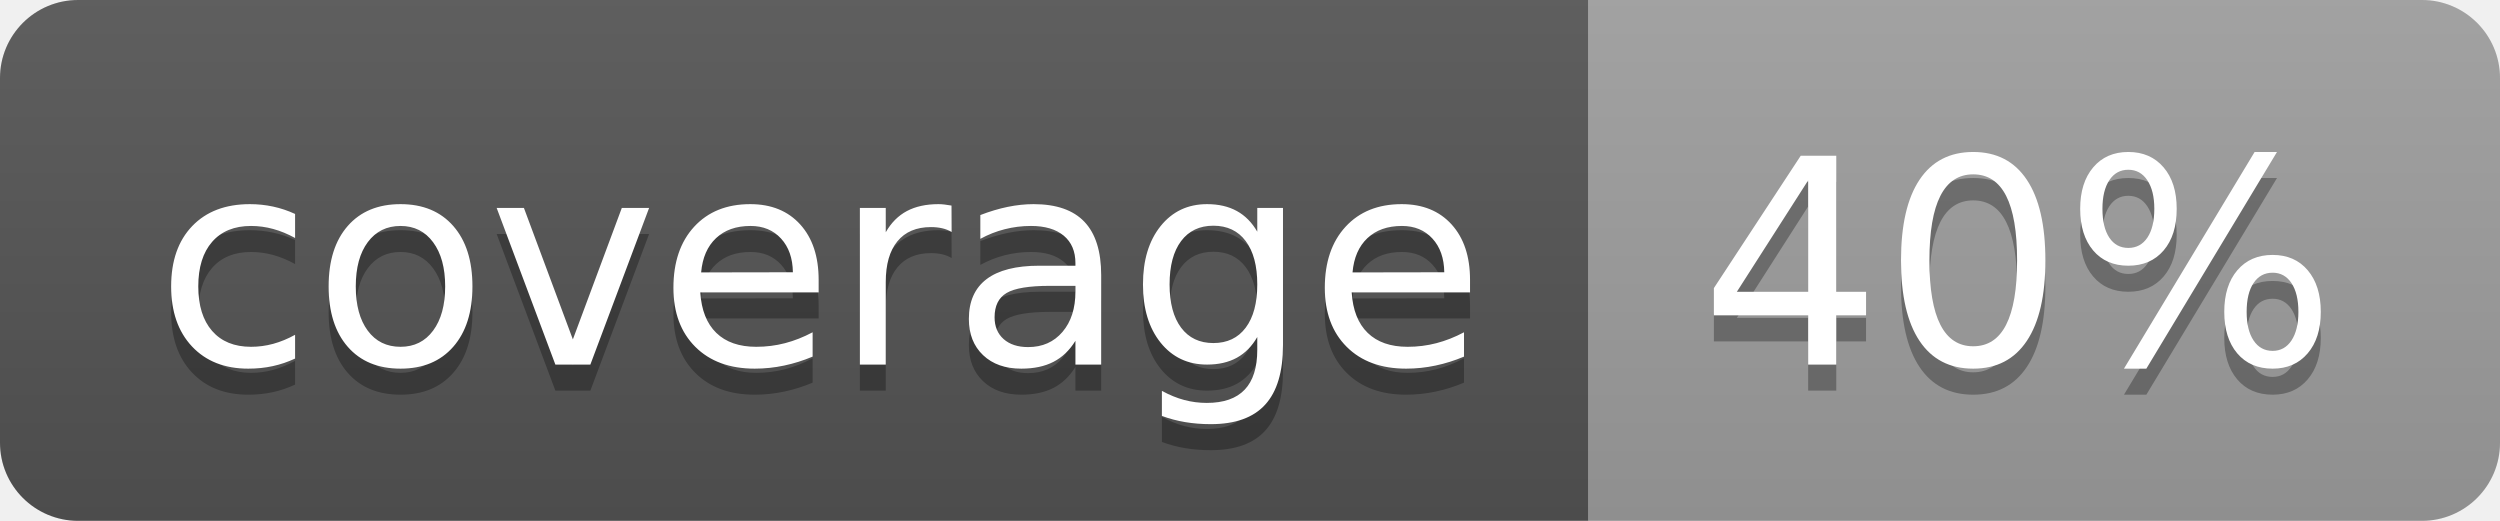
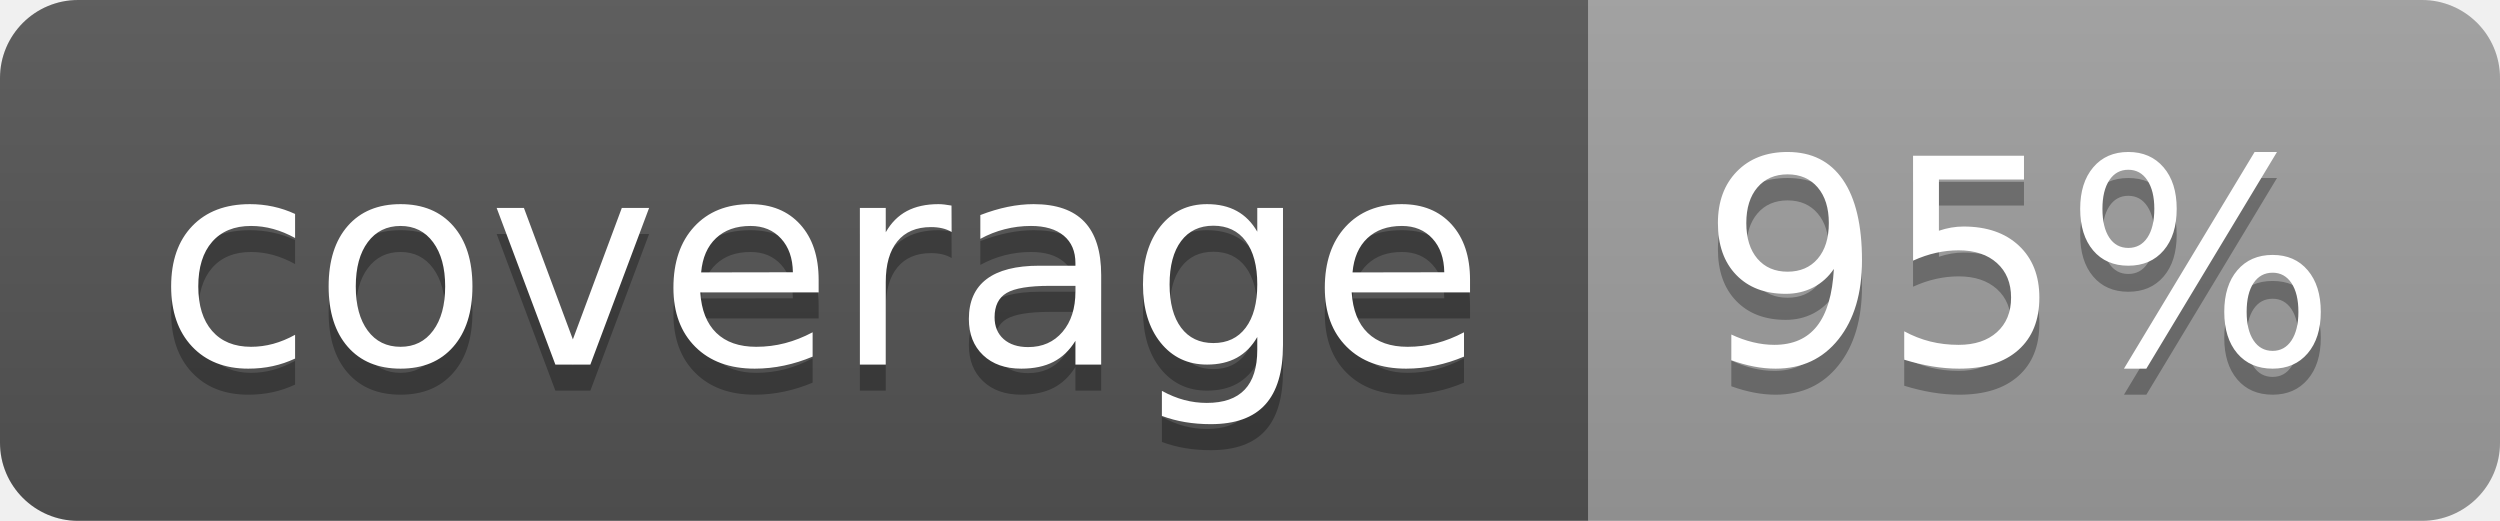
<svg xmlns="http://www.w3.org/2000/svg" width="96" height="20">
  <linearGradient id="b" x2="0" y2="100%">
    <stop offset="0" stop-color="#bbb" stop-opacity=".1" />
    <stop offset="1" stop-opacity=".1" />
  </linearGradient>
  <clipPath id="a">
    <rect width="96" height="20" rx="3" fill="#fff" />
  </clipPath>
  <g clip-path="url(#a)">
    <path fill="#555" d="M0 0h61v20H0z" />
    <path fill="#9F9F9F" d="M61 0h35v20H61z" />
    <path fill="url(#b)" d="M0 0h96v20H0z" />
  </g>
  <g fill="#fff" text-anchor="middle" font-family="DejaVu Sans,Verdana,Geneva,sans-serif" font-size="110">
    <text x="315" y="150" fill="#010101" fill-opacity=".3" transform="scale(.1)" textLength="510">coverage</text>
    <text x="315" y="140" transform="scale(.1)" textLength="510">coverage</text>
-     <text x="775" y="150" fill="#010101" fill-opacity=".3" transform="scale(.1)" textLength="250">40%</text>
-     <text x="775" y="140" transform="scale(.1)" textLength="250">40%</text>
+     <text x="775" y="150" fill="#010101" fill-opacity=".3" transform="scale(.1)" textLength="250">95%</text>
+     <text x="775" y="140" transform="scale(.1)" textLength="250">95%</text>
  </g>
</svg>
